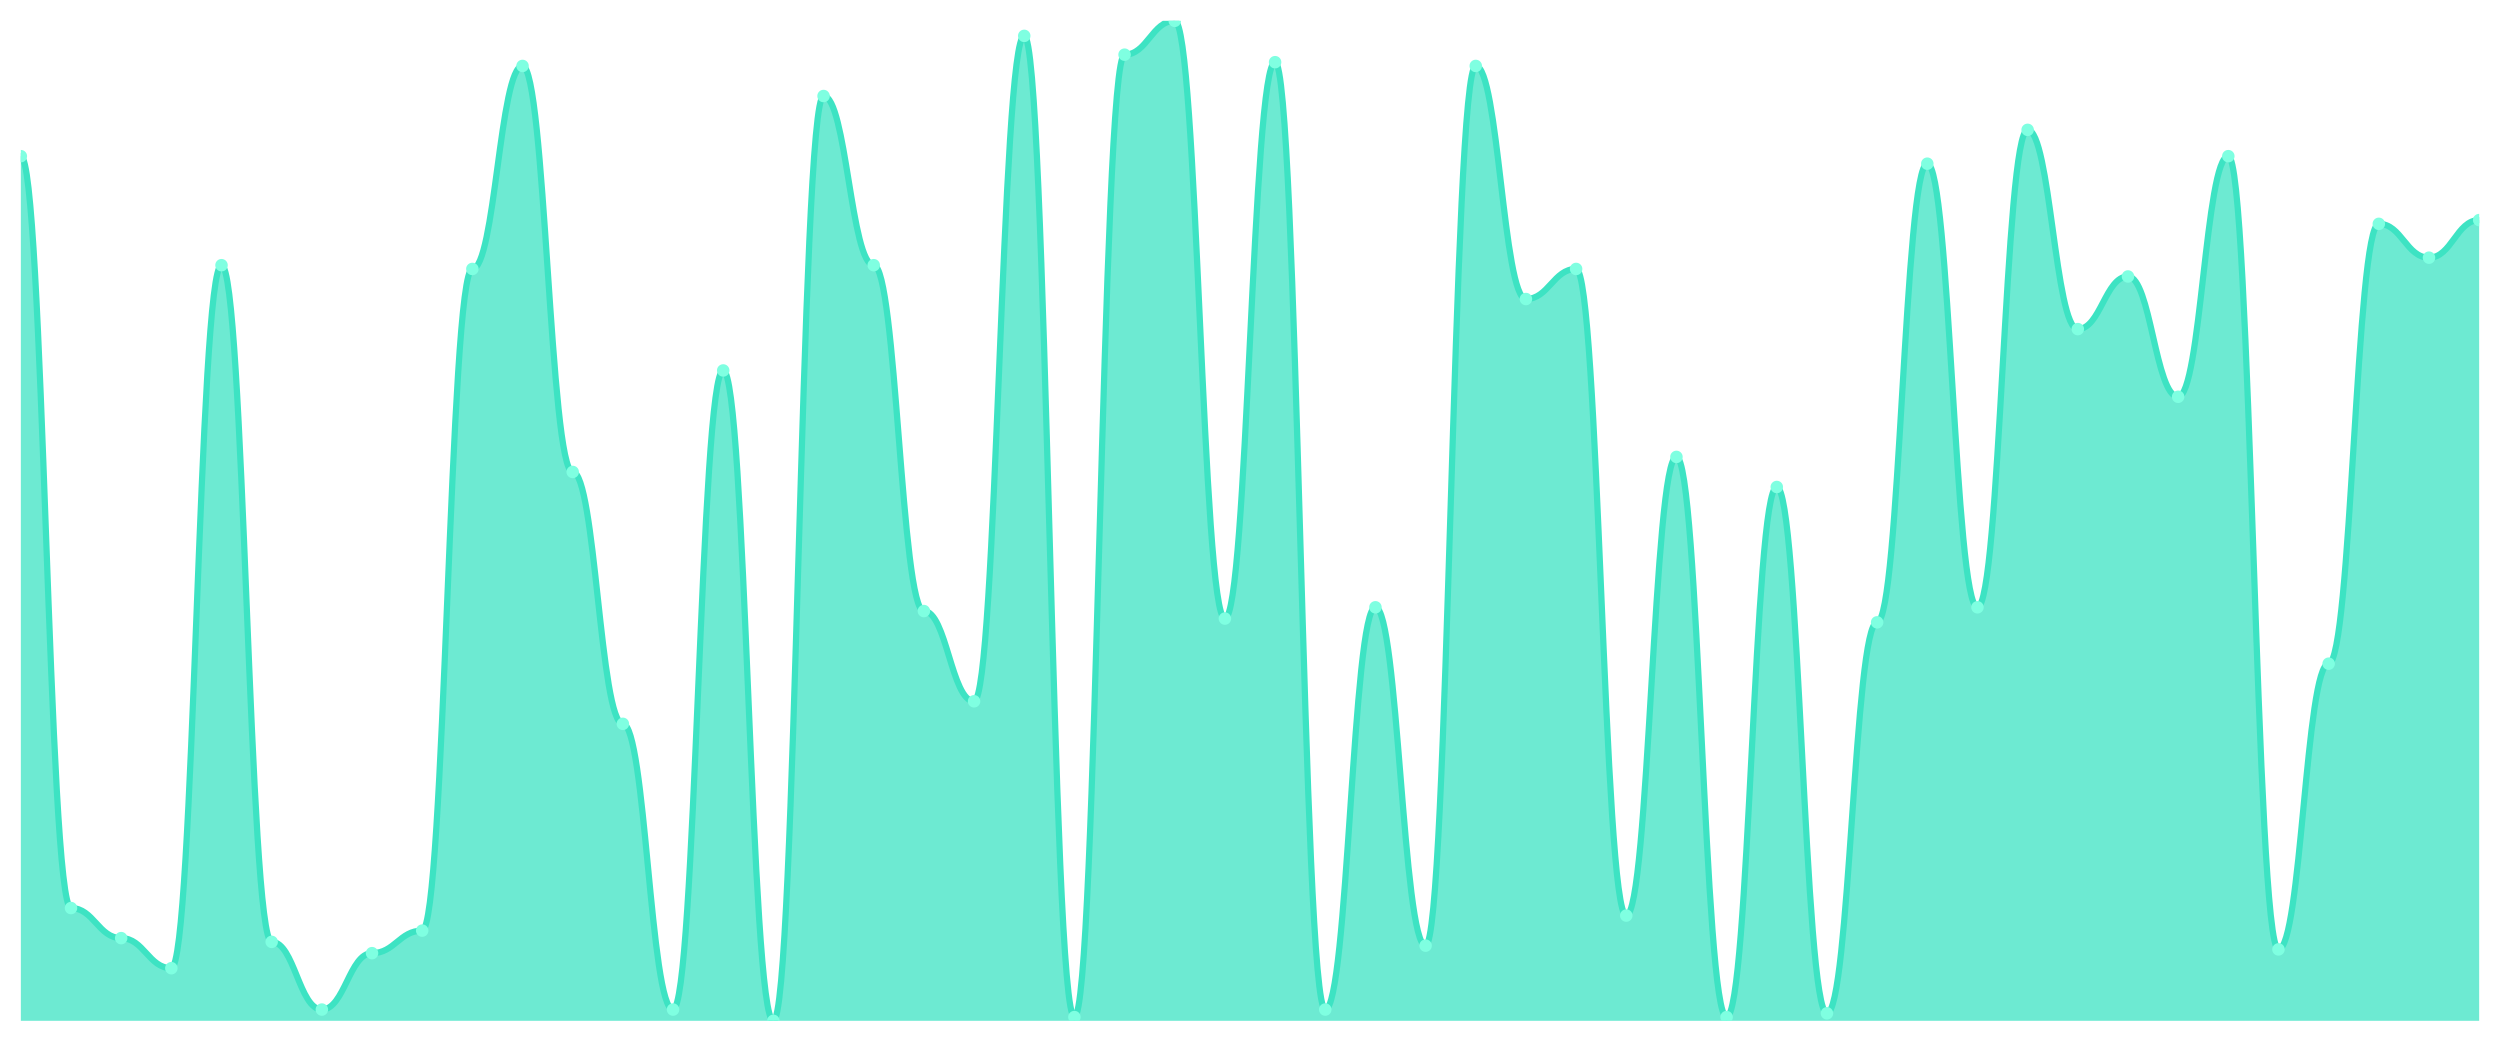
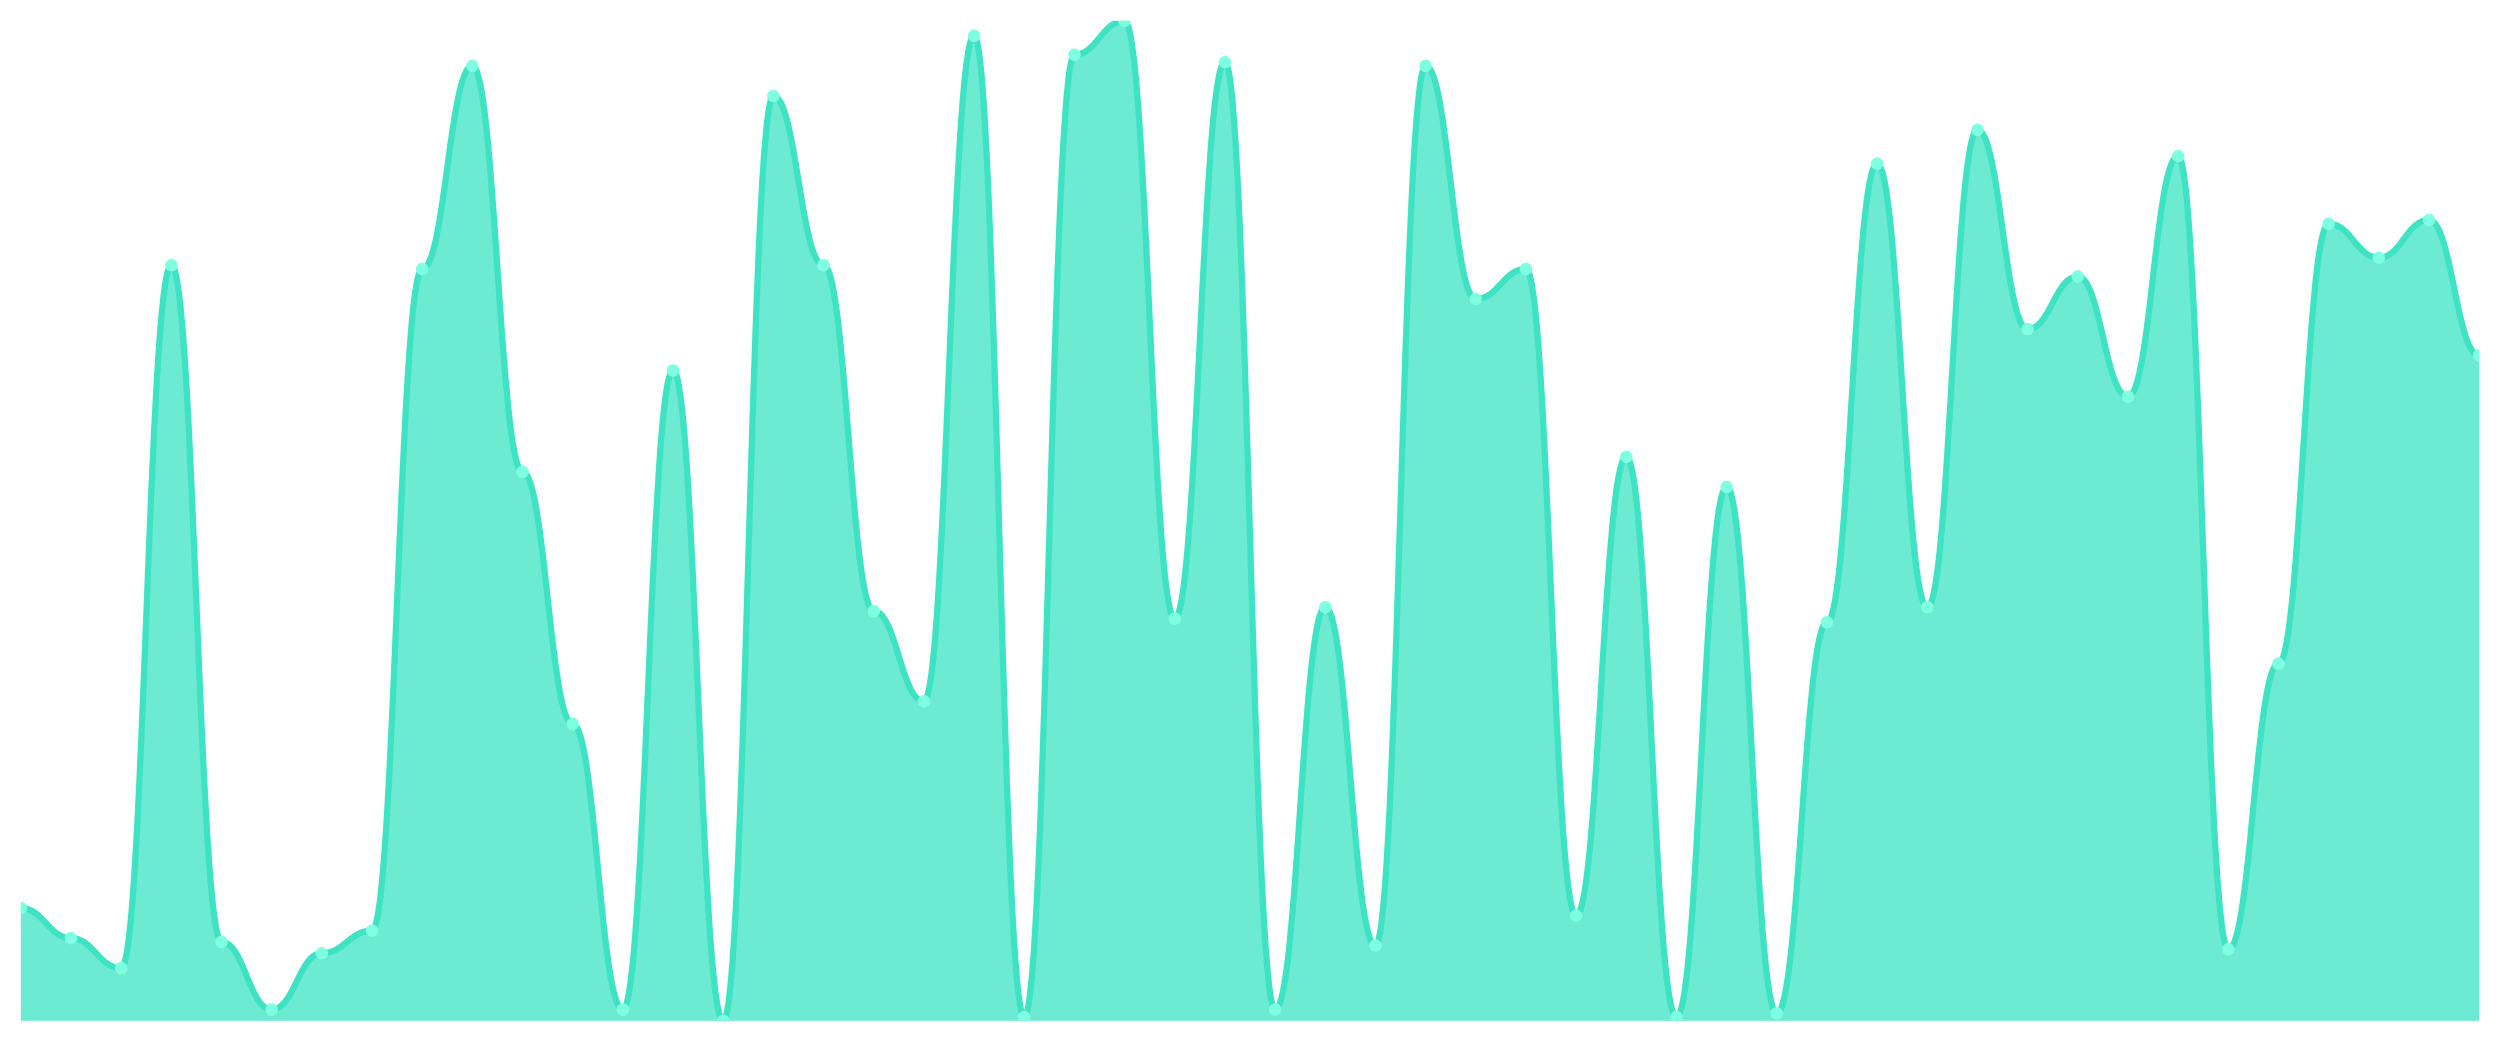
<svg xmlns="http://www.w3.org/2000/svg" viewBox="0 0 1200 500" width="1200" height="500">
  <defs>
    <clipPath id="c">
      <rect x="10" y="10" width="1180" height="480" />
    </clipPath>
  </defs>
  <rect width="1200" height="500" fill="none" />
  <g clip-path="url(#c)">
-     <path d="M 10,490 L 10,74.962 C 20.837,74.962 23.245,435.865 34.082,435.865 C 44.918,435.865 47.327,450.301 58.163,450.301 C 69,450.301 71.408,464.737 82.245,464.737 C 93.082,464.737 95.49,127.293 106.327,127.293 C 117.163,127.293 119.571,452.105 130.408,452.105 C 141.245,452.105 143.653,484.586 154.49,484.586 C 165.327,484.586 167.735,457.519 178.571,457.519 C 189.408,457.519 191.816,446.692 202.653,446.692 C 213.49,446.692 215.898,129.098 226.735,129.098 C 237.571,129.098 239.98,31.654 250.816,31.654 C 261.653,31.654 264.061,226.541 274.898,226.541 C 285.735,226.541 288.143,347.444 298.98,347.444 C 309.816,347.444 312.224,484.586 323.061,484.586 C 333.898,484.586 336.306,177.82 347.143,177.82 C 357.98,177.82 360.388,490 371.224,490 C 382.061,490 384.469,46.09 395.306,46.09 C 406.143,46.09 408.551,127.293 419.388,127.293 C 430.224,127.293 432.633,293.308 443.469,293.308 C 454.306,293.308 456.714,336.617 467.551,336.617 C 478.388,336.617 480.796,17.218 491.633,17.218 C 502.469,17.218 504.878,488.195 515.714,488.195 C 526.551,488.195 528.959,26.241 539.796,26.241 C 550.633,26.241 553.041,10 563.878,10 C 574.714,10 577.122,296.917 587.959,296.917 C 598.796,296.917 601.204,29.85 612.041,29.85 C 622.878,29.85 625.286,484.586 636.122,484.586 C 646.959,484.586 649.367,291.504 660.204,291.504 C 671.041,291.504 673.449,453.91 684.286,453.91 C 695.122,453.91 697.531,31.654 708.367,31.654 C 719.204,31.654 721.612,143.534 732.449,143.534 C 743.286,143.534 745.694,129.098 756.531,129.098 C 767.367,129.098 769.776,439.474 780.612,439.474 C 791.449,439.474 793.857,219.323 804.694,219.323 C 815.531,219.323 817.939,488.195 828.776,488.195 C 839.612,488.195 842.02,233.759 852.857,233.759 C 863.694,233.759 866.102,486.391 876.939,486.391 C 887.776,486.391 890.184,298.722 901.02,298.722 C 911.857,298.722 914.265,78.571 925.102,78.571 C 935.939,78.571 938.347,291.504 949.184,291.504 C 960.02,291.504 962.429,62.331 973.265,62.331 C 984.102,62.331 986.51,157.97 997.347,157.97 C 1008.184,157.97 1010.592,132.707 1021.429,132.707 C 1032.265,132.707 1034.673,190.451 1045.51,190.451 C 1056.347,190.451 1058.755,74.962 1069.592,74.962 C 1080.429,74.962 1082.837,455.714 1093.673,455.714 C 1104.51,455.714 1106.918,318.571 1117.755,318.571 C 1128.592,318.571 1131,107.444 1141.837,107.444 C 1152.673,107.444 1155.082,123.684 1165.918,123.684 C 1176.755,123.684 1179.163,105.639 1190,105.639 L 1190,490 Z" fill="rgba(61,227,195,0.75)" />
-     <path d="M 10,74.962 C 20.837,74.962 23.245,435.865 34.082,435.865 C 44.918,435.865 47.327,450.301 58.163,450.301 C 69,450.301 71.408,464.737 82.245,464.737 C 93.082,464.737 95.49,127.293 106.327,127.293 C 117.163,127.293 119.571,452.105 130.408,452.105 C 141.245,452.105 143.653,484.586 154.49,484.586 C 165.327,484.586 167.735,457.519 178.571,457.519 C 189.408,457.519 191.816,446.692 202.653,446.692 C 213.49,446.692 215.898,129.098 226.735,129.098 C 237.571,129.098 239.98,31.654 250.816,31.654 C 261.653,31.654 264.061,226.541 274.898,226.541 C 285.735,226.541 288.143,347.444 298.98,347.444 C 309.816,347.444 312.224,484.586 323.061,484.586 C 333.898,484.586 336.306,177.82 347.143,177.82 C 357.98,177.82 360.388,490 371.224,490 C 382.061,490 384.469,46.09 395.306,46.09 C 406.143,46.09 408.551,127.293 419.388,127.293 C 430.224,127.293 432.633,293.308 443.469,293.308 C 454.306,293.308 456.714,336.617 467.551,336.617 C 478.388,336.617 480.796,17.218 491.633,17.218 C 502.469,17.218 504.878,488.195 515.714,488.195 C 526.551,488.195 528.959,26.241 539.796,26.241 C 550.633,26.241 553.041,10 563.878,10 C 574.714,10 577.122,296.917 587.959,296.917 C 598.796,296.917 601.204,29.85 612.041,29.85 C 622.878,29.85 625.286,484.586 636.122,484.586 C 646.959,484.586 649.367,291.504 660.204,291.504 C 671.041,291.504 673.449,453.91 684.286,453.91 C 695.122,453.91 697.531,31.654 708.367,31.654 C 719.204,31.654 721.612,143.534 732.449,143.534 C 743.286,143.534 745.694,129.098 756.531,129.098 C 767.367,129.098 769.776,439.474 780.612,439.474 C 791.449,439.474 793.857,219.323 804.694,219.323 C 815.531,219.323 817.939,488.195 828.776,488.195 C 839.612,488.195 842.02,233.759 852.857,233.759 C 863.694,233.759 866.102,486.391 876.939,486.391 C 887.776,486.391 890.184,298.722 901.02,298.722 C 911.857,298.722 914.265,78.571 925.102,78.571 C 935.939,78.571 938.347,291.504 949.184,291.504 C 960.02,291.504 962.429,62.331 973.265,62.331 C 984.102,62.331 986.51,157.97 997.347,157.97 C 1008.184,157.97 1010.592,132.707 1021.429,132.707 C 1032.265,132.707 1034.673,190.451 1045.51,190.451 C 1056.347,190.451 1058.755,74.962 1069.592,74.962 C 1080.429,74.962 1082.837,455.714 1093.673,455.714 C 1104.51,455.714 1106.918,318.571 1117.755,318.571 C 1128.592,318.571 1131,107.444 1141.837,107.444 C 1152.673,107.444 1155.082,123.684 1165.918,123.684 C 1176.755,123.684 1179.163,105.639 1190,105.639" fill="none" stroke="#3de3c3" stroke-width="3" stroke-linecap="round" stroke-linejoin="round" />
-     <circle cx="10" cy="74.962" r="3" fill="#7fffe1" />
-     <circle cx="34.082" cy="435.865" r="3" fill="#7fffe1" />
-     <circle cx="58.163" cy="450.301" r="3" fill="#7fffe1" />
-     <circle cx="82.245" cy="464.737" r="3" fill="#7fffe1" />
-     <circle cx="106.327" cy="127.293" r="3" fill="#7fffe1" />
-     <circle cx="130.408" cy="452.105" r="3" fill="#7fffe1" />
-     <circle cx="154.49" cy="484.586" r="3" fill="#7fffe1" />
-     <circle cx="178.571" cy="457.519" r="3" fill="#7fffe1" />
-     <circle cx="202.653" cy="446.692" r="3" fill="#7fffe1" />
-     <circle cx="226.735" cy="129.098" r="3" fill="#7fffe1" />
-     <circle cx="250.816" cy="31.654" r="3" fill="#7fffe1" />
-     <circle cx="274.898" cy="226.541" r="3" fill="#7fffe1" />
-     <circle cx="298.98" cy="347.444" r="3" fill="#7fffe1" />
-     <circle cx="323.061" cy="484.586" r="3" fill="#7fffe1" />
-     <circle cx="347.143" cy="177.82" r="3" fill="#7fffe1" />
-     <circle cx="371.224" cy="490" r="3" fill="#7fffe1" />
-     <circle cx="395.306" cy="46.09" r="3" fill="#7fffe1" />
-     <circle cx="419.388" cy="127.293" r="3" fill="#7fffe1" />
-     <circle cx="443.469" cy="293.308" r="3" fill="#7fffe1" />
-     <circle cx="467.551" cy="336.617" r="3" fill="#7fffe1" />
-     <circle cx="491.633" cy="17.218" r="3" fill="#7fffe1" />
-     <circle cx="515.714" cy="488.195" r="3" fill="#7fffe1" />
-     <circle cx="539.796" cy="26.241" r="3" fill="#7fffe1" />
-     <circle cx="563.878" cy="10" r="3" fill="#7fffe1" />
-     <circle cx="587.959" cy="296.917" r="3" fill="#7fffe1" />
-     <circle cx="612.041" cy="29.85" r="3" fill="#7fffe1" />
-     <circle cx="636.122" cy="484.586" r="3" fill="#7fffe1" />
-     <circle cx="660.204" cy="291.504" r="3" fill="#7fffe1" />
-     <circle cx="684.286" cy="453.91" r="3" fill="#7fffe1" />
-     <circle cx="708.367" cy="31.654" r="3" fill="#7fffe1" />
-     <circle cx="732.449" cy="143.534" r="3" fill="#7fffe1" />
-     <circle cx="756.531" cy="129.098" r="3" fill="#7fffe1" />
-     <circle cx="780.612" cy="439.474" r="3" fill="#7fffe1" />
-     <circle cx="804.694" cy="219.323" r="3" fill="#7fffe1" />
-     <circle cx="828.776" cy="488.195" r="3" fill="#7fffe1" />
-     <circle cx="852.857" cy="233.759" r="3" fill="#7fffe1" />
-     <circle cx="876.939" cy="486.391" r="3" fill="#7fffe1" />
-     <circle cx="901.02" cy="298.722" r="3" fill="#7fffe1" />
-     <circle cx="925.102" cy="78.571" r="3" fill="#7fffe1" />
-     <circle cx="949.184" cy="291.504" r="3" fill="#7fffe1" />
-     <circle cx="973.265" cy="62.331" r="3" fill="#7fffe1" />
-     <circle cx="997.347" cy="157.97" r="3" fill="#7fffe1" />
-     <circle cx="1021.429" cy="132.707" r="3" fill="#7fffe1" />
-     <circle cx="1045.51" cy="190.451" r="3" fill="#7fffe1" />
-     <circle cx="1069.592" cy="74.962" r="3" fill="#7fffe1" />
-     <circle cx="1093.673" cy="455.714" r="3" fill="#7fffe1" />
-     <circle cx="1117.755" cy="318.571" r="3" fill="#7fffe1" />
-     <circle cx="1141.837" cy="107.444" r="3" fill="#7fffe1" />
-     <circle cx="1165.918" cy="123.684" r="3" fill="#7fffe1" />
-     <circle cx="1190" cy="105.639" r="3" fill="#7fffe1" />
+     <path d="M 10,490 L 10,435.865 C 20.837,435.865 23.245,450.301 34.082,450.301 C 44.918,450.301 47.327,464.737 58.163,464.737 C 69,464.737 71.408,127.293 82.245,127.293 C 93.082,127.293 95.49,452.105 106.327,452.105 C 117.163,452.105 119.571,484.586 130.408,484.586 C 141.245,484.586 143.653,457.519 154.49,457.519 C 165.327,457.519 167.735,446.692 178.571,446.692 C 189.408,446.692 191.816,129.098 202.653,129.098 C 213.49,129.098 215.898,31.654 226.735,31.654 C 237.571,31.654 239.98,226.541 250.816,226.541 C 261.653,226.541 264.061,347.444 274.898,347.444 C 285.735,347.444 288.143,484.586 298.98,484.586 C 309.816,484.586 312.224,177.82 323.061,177.82 C 333.898,177.82 336.306,490 347.143,490 C 357.98,490 360.388,46.09 371.224,46.09 C 382.061,46.09 384.469,127.293 395.306,127.293 C 406.143,127.293 408.551,293.308 419.388,293.308 C 430.224,293.308 432.633,336.617 443.469,336.617 C 454.306,336.617 456.714,17.218 467.551,17.218 C 478.388,17.218 480.796,488.195 491.633,488.195 C 502.469,488.195 504.878,26.241 515.714,26.241 C 526.551,26.241 528.959,10 539.796,10 C 550.633,10 553.041,296.917 563.878,296.917 C 574.714,296.917 577.122,29.85 587.959,29.85 C 598.796,29.85 601.204,484.586 612.041,484.586 C 622.878,484.586 625.286,291.504 636.122,291.504 C 646.959,291.504 649.367,453.91 660.204,453.91 C 671.041,453.91 673.449,31.654 684.286,31.654 C 695.122,31.654 697.531,143.534 708.367,143.534 C 719.204,143.534 721.612,129.098 732.449,129.098 C 743.286,129.098 745.694,439.474 756.531,439.474 C 767.367,439.474 769.776,219.323 780.612,219.323 C 791.449,219.323 793.857,488.195 804.694,488.195 C 815.531,488.195 817.939,233.759 828.776,233.759 C 839.612,233.759 842.02,486.391 852.857,486.391 C 863.694,486.391 866.102,298.722 876.939,298.722 C 887.776,298.722 890.184,78.571 901.02,78.571 C 911.857,78.571 914.265,291.504 925.102,291.504 C 935.939,291.504 938.347,62.331 949.184,62.331 C 960.02,62.331 962.429,157.97 973.265,157.97 C 984.102,157.97 986.51,132.707 997.347,132.707 C 1008.184,132.707 1010.592,190.451 1021.429,190.451 C 1032.265,190.451 1034.673,74.962 1045.51,74.962 C 1056.347,74.962 1058.755,455.714 1069.592,455.714 C 1080.429,455.714 1082.837,318.571 1093.673,318.571 C 1104.51,318.571 1106.918,107.444 1117.755,107.444 C 1128.592,107.444 1131,123.684 1141.837,123.684 C 1152.673,123.684 1155.082,105.639 1165.918,105.639 C 1176.755,105.639 1179.163,170.602 1190,170.602 L 1190,490 Z" fill="rgba(61,227,195,0.75)" />
+     <path d="M 10,435.865 C 20.837,435.865 23.245,450.301 34.082,450.301 C 44.918,450.301 47.327,464.737 58.163,464.737 C 69,464.737 71.408,127.293 82.245,127.293 C 93.082,127.293 95.49,452.105 106.327,452.105 C 117.163,452.105 119.571,484.586 130.408,484.586 C 141.245,484.586 143.653,457.519 154.49,457.519 C 165.327,457.519 167.735,446.692 178.571,446.692 C 189.408,446.692 191.816,129.098 202.653,129.098 C 213.49,129.098 215.898,31.654 226.735,31.654 C 237.571,31.654 239.98,226.541 250.816,226.541 C 261.653,226.541 264.061,347.444 274.898,347.444 C 285.735,347.444 288.143,484.586 298.98,484.586 C 309.816,484.586 312.224,177.82 323.061,177.82 C 333.898,177.82 336.306,490 347.143,490 C 357.98,490 360.388,46.09 371.224,46.09 C 382.061,46.09 384.469,127.293 395.306,127.293 C 406.143,127.293 408.551,293.308 419.388,293.308 C 430.224,293.308 432.633,336.617 443.469,336.617 C 454.306,336.617 456.714,17.218 467.551,17.218 C 478.388,17.218 480.796,488.195 491.633,488.195 C 502.469,488.195 504.878,26.241 515.714,26.241 C 526.551,26.241 528.959,10 539.796,10 C 550.633,10 553.041,296.917 563.878,296.917 C 574.714,296.917 577.122,29.85 587.959,29.85 C 598.796,29.85 601.204,484.586 612.041,484.586 C 622.878,484.586 625.286,291.504 636.122,291.504 C 646.959,291.504 649.367,453.91 660.204,453.91 C 671.041,453.91 673.449,31.654 684.286,31.654 C 695.122,31.654 697.531,143.534 708.367,143.534 C 719.204,143.534 721.612,129.098 732.449,129.098 C 743.286,129.098 745.694,439.474 756.531,439.474 C 767.367,439.474 769.776,219.323 780.612,219.323 C 791.449,219.323 793.857,488.195 804.694,488.195 C 815.531,488.195 817.939,233.759 828.776,233.759 C 839.612,233.759 842.02,486.391 852.857,486.391 C 863.694,486.391 866.102,298.722 876.939,298.722 C 887.776,298.722 890.184,78.571 901.02,78.571 C 911.857,78.571 914.265,291.504 925.102,291.504 C 935.939,291.504 938.347,62.331 949.184,62.331 C 960.02,62.331 962.429,157.97 973.265,157.97 C 984.102,157.97 986.51,132.707 997.347,132.707 C 1008.184,132.707 1010.592,190.451 1021.429,190.451 C 1032.265,190.451 1034.673,74.962 1045.51,74.962 C 1056.347,74.962 1058.755,455.714 1069.592,455.714 C 1080.429,455.714 1082.837,318.571 1093.673,318.571 C 1104.51,318.571 1106.918,107.444 1117.755,107.444 C 1128.592,107.444 1131,123.684 1141.837,123.684 C 1152.673,123.684 1155.082,105.639 1165.918,105.639 C 1176.755,105.639 1179.163,170.602 1190,170.602" fill="none" stroke="#3de3c3" stroke-width="3" stroke-linecap="round" stroke-linejoin="round" />
+     <circle cx="10" cy="435.865" r="3" fill="#7fffe1" />
+     <circle cx="34.082" cy="450.301" r="3" fill="#7fffe1" />
+     <circle cx="58.163" cy="464.737" r="3" fill="#7fffe1" />
+     <circle cx="82.245" cy="127.293" r="3" fill="#7fffe1" />
+     <circle cx="106.327" cy="452.105" r="3" fill="#7fffe1" />
+     <circle cx="130.408" cy="484.586" r="3" fill="#7fffe1" />
+     <circle cx="154.49" cy="457.519" r="3" fill="#7fffe1" />
+     <circle cx="178.571" cy="446.692" r="3" fill="#7fffe1" />
+     <circle cx="202.653" cy="129.098" r="3" fill="#7fffe1" />
+     <circle cx="226.735" cy="31.654" r="3" fill="#7fffe1" />
+     <circle cx="250.816" cy="226.541" r="3" fill="#7fffe1" />
+     <circle cx="274.898" cy="347.444" r="3" fill="#7fffe1" />
+     <circle cx="298.98" cy="484.586" r="3" fill="#7fffe1" />
+     <circle cx="323.061" cy="177.82" r="3" fill="#7fffe1" />
+     <circle cx="347.143" cy="490" r="3" fill="#7fffe1" />
+     <circle cx="371.224" cy="46.09" r="3" fill="#7fffe1" />
+     <circle cx="395.306" cy="127.293" r="3" fill="#7fffe1" />
+     <circle cx="419.388" cy="293.308" r="3" fill="#7fffe1" />
+     <circle cx="443.469" cy="336.617" r="3" fill="#7fffe1" />
+     <circle cx="467.551" cy="17.218" r="3" fill="#7fffe1" />
+     <circle cx="491.633" cy="488.195" r="3" fill="#7fffe1" />
+     <circle cx="515.714" cy="26.241" r="3" fill="#7fffe1" />
+     <circle cx="539.796" cy="10" r="3" fill="#7fffe1" />
+     <circle cx="563.878" cy="296.917" r="3" fill="#7fffe1" />
+     <circle cx="587.959" cy="29.85" r="3" fill="#7fffe1" />
+     <circle cx="612.041" cy="484.586" r="3" fill="#7fffe1" />
+     <circle cx="636.122" cy="291.504" r="3" fill="#7fffe1" />
+     <circle cx="660.204" cy="453.91" r="3" fill="#7fffe1" />
+     <circle cx="684.286" cy="31.654" r="3" fill="#7fffe1" />
+     <circle cx="708.367" cy="143.534" r="3" fill="#7fffe1" />
+     <circle cx="732.449" cy="129.098" r="3" fill="#7fffe1" />
+     <circle cx="756.531" cy="439.474" r="3" fill="#7fffe1" />
+     <circle cx="780.612" cy="219.323" r="3" fill="#7fffe1" />
+     <circle cx="804.694" cy="488.195" r="3" fill="#7fffe1" />
+     <circle cx="828.776" cy="233.759" r="3" fill="#7fffe1" />
+     <circle cx="852.857" cy="486.391" r="3" fill="#7fffe1" />
+     <circle cx="876.939" cy="298.722" r="3" fill="#7fffe1" />
+     <circle cx="901.02" cy="78.571" r="3" fill="#7fffe1" />
+     <circle cx="925.102" cy="291.504" r="3" fill="#7fffe1" />
+     <circle cx="949.184" cy="62.331" r="3" fill="#7fffe1" />
+     <circle cx="973.265" cy="157.97" r="3" fill="#7fffe1" />
+     <circle cx="997.347" cy="132.707" r="3" fill="#7fffe1" />
+     <circle cx="1021.429" cy="190.451" r="3" fill="#7fffe1" />
+     <circle cx="1045.51" cy="74.962" r="3" fill="#7fffe1" />
+     <circle cx="1069.592" cy="455.714" r="3" fill="#7fffe1" />
+     <circle cx="1093.673" cy="318.571" r="3" fill="#7fffe1" />
+     <circle cx="1117.755" cy="107.444" r="3" fill="#7fffe1" />
+     <circle cx="1141.837" cy="123.684" r="3" fill="#7fffe1" />
+     <circle cx="1165.918" cy="105.639" r="3" fill="#7fffe1" />
+     <circle cx="1190" cy="170.602" r="3" fill="#7fffe1" />
  </g>
</svg>
